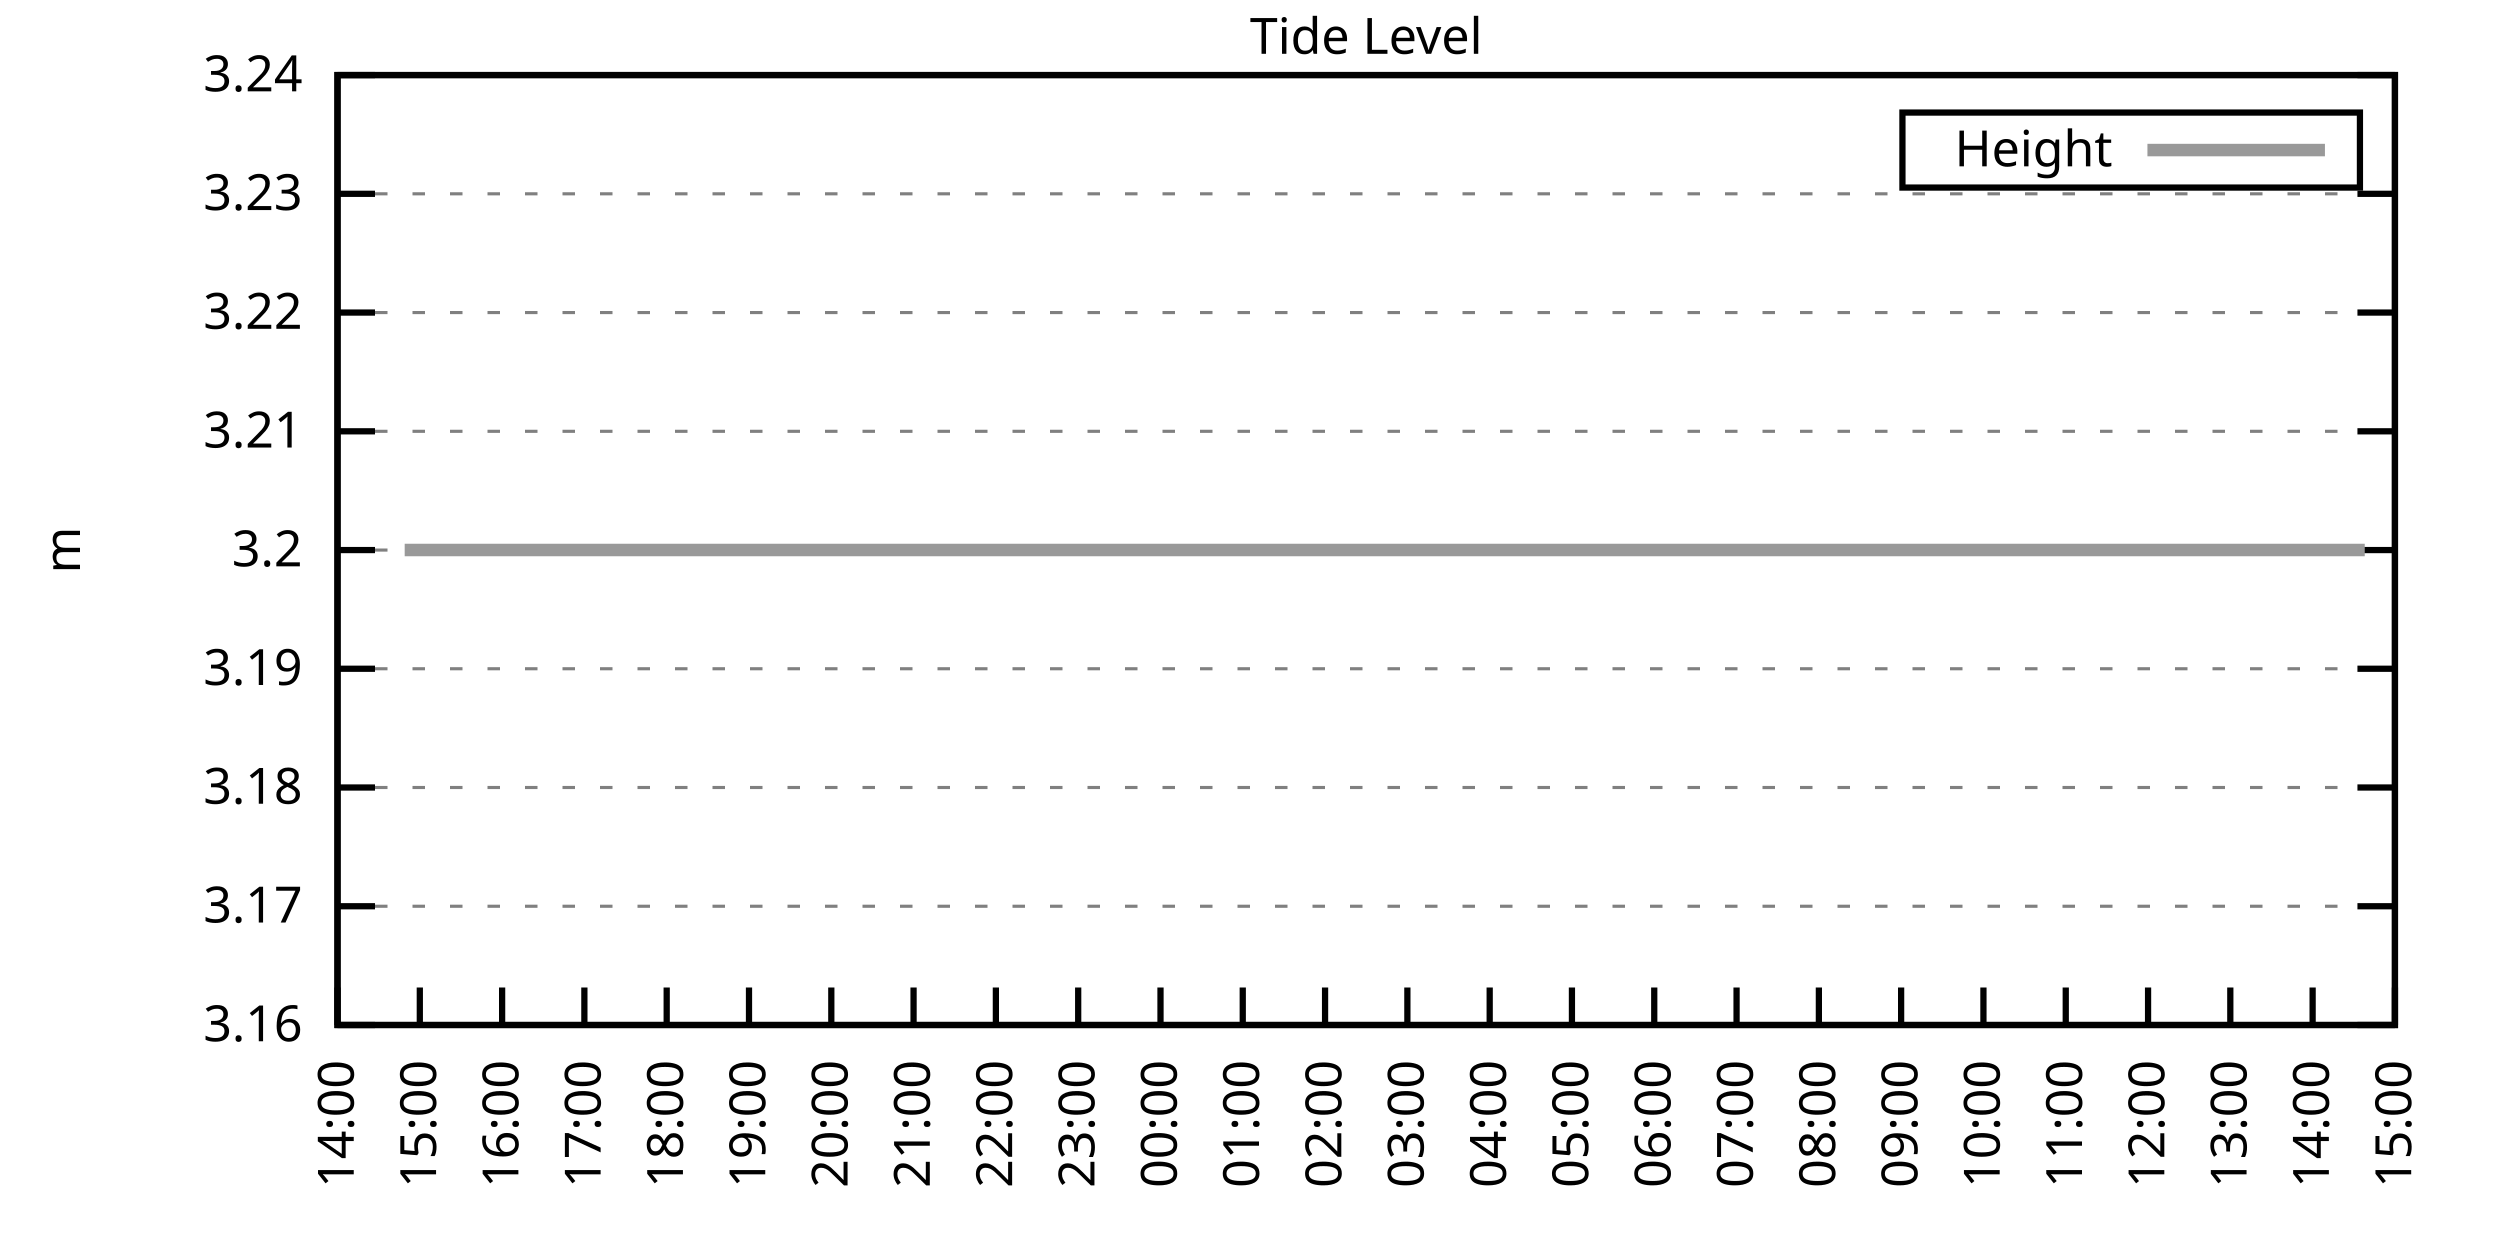
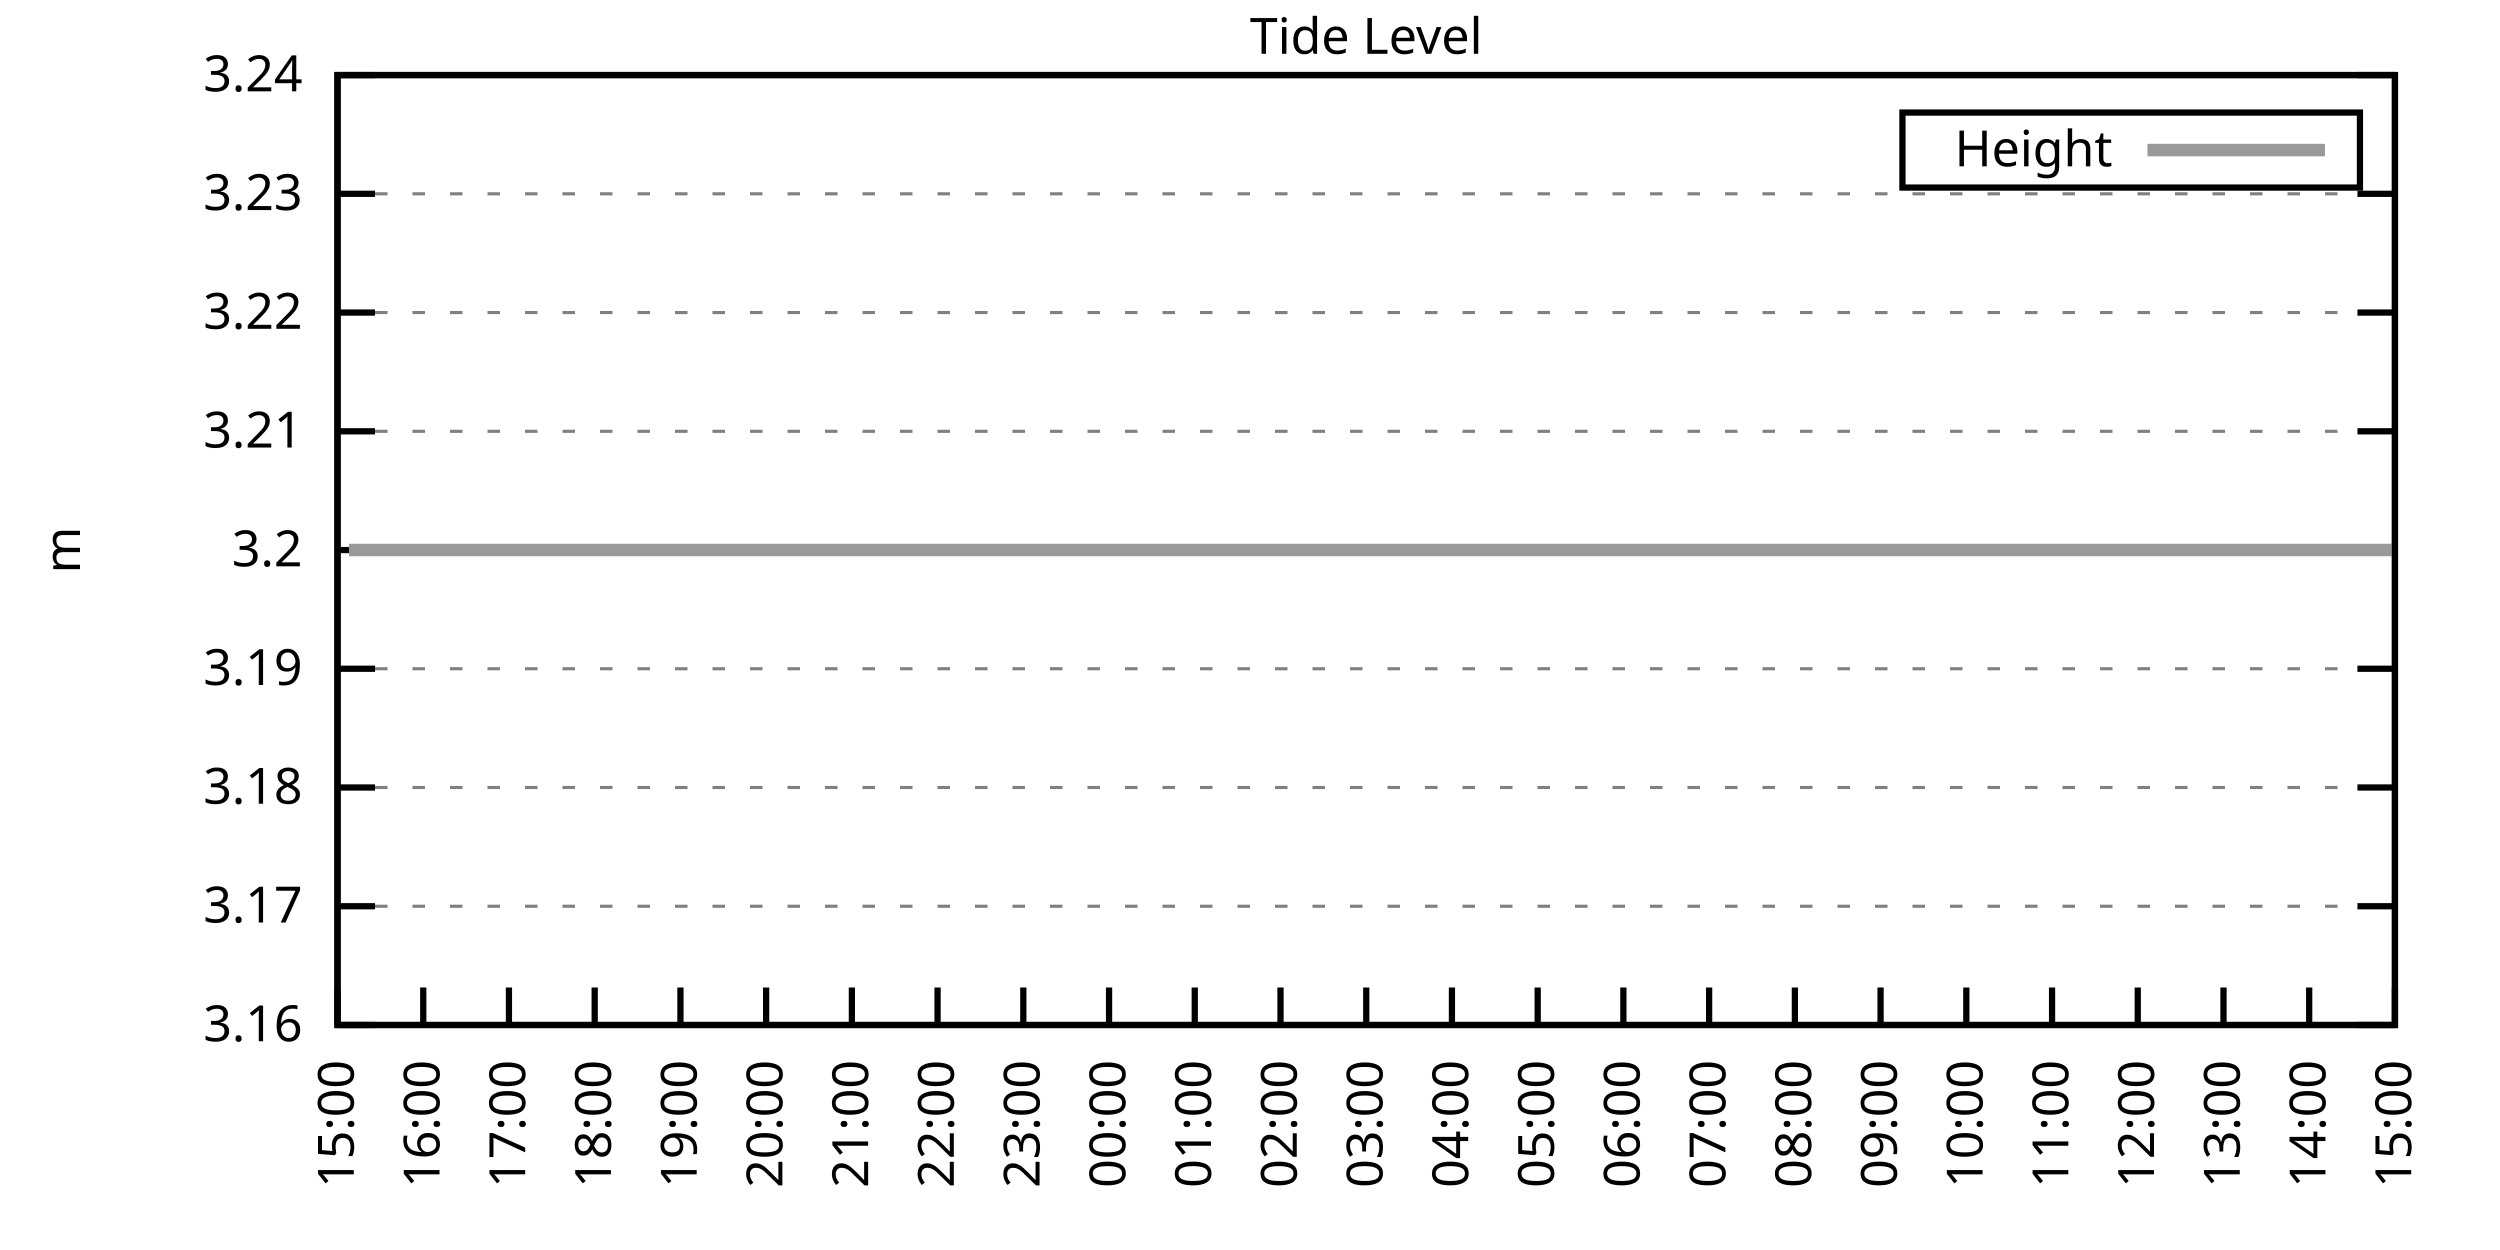
<svg xmlns="http://www.w3.org/2000/svg" xmlns:xlink="http://www.w3.org/1999/xlink" width="400" height="200" viewBox="0 0 400 200">
  <g id="gnuplot_canvas">
    <rect x="0" y="0" width="400" height="200" fill="none" />
    <defs>
      <circle id="gpDot" r="0.5" stroke-width="0.5" stroke="currentColor" />
      <path id="gpPt0" stroke-width="0.333" stroke="currentColor" d="M-1,0 h2 M0,-1 v2" />
      <path id="gpPt1" stroke-width="0.333" stroke="currentColor" d="M-1,-1 L1,1 M1,-1 L-1,1" />
      <path id="gpPt2" stroke-width="0.333" stroke="currentColor" d="M-1,0 L1,0 M0,-1 L0,1 M-1,-1 L1,1 M-1,1 L1,-1" />
      <rect id="gpPt3" stroke-width="0.333" stroke="currentColor" x="-1" y="-1" width="2" height="2" />
      <rect id="gpPt4" stroke-width="0.333" stroke="currentColor" fill="currentColor" x="-1" y="-1" width="2" height="2" />
      <circle id="gpPt5" stroke-width="0.333" stroke="currentColor" cx="0" cy="0" r="1" />
      <use xlink:href="#gpPt5" id="gpPt6" fill="currentColor" stroke="none" />
      <path id="gpPt7" stroke-width="0.333" stroke="currentColor" d="M0,-1.33 L-1.33,0.67 L1.33,0.67 z" />
      <use xlink:href="#gpPt7" id="gpPt8" fill="currentColor" stroke="none" />
      <use xlink:href="#gpPt7" id="gpPt9" stroke="currentColor" transform="rotate(180)" />
      <use xlink:href="#gpPt9" id="gpPt10" fill="currentColor" stroke="none" />
      <use xlink:href="#gpPt3" id="gpPt11" stroke="currentColor" transform="rotate(45)" />
      <use xlink:href="#gpPt11" id="gpPt12" fill="currentColor" stroke="none" />
      <path id="gpPt13" stroke-width="0.333" stroke="currentColor" d="M0,1.330 L1.265,0.411 L0.782,-1.067 L-0.782,-1.076 L-1.265,0.411 z" />
      <use xlink:href="#gpPt13" id="gpPt14" fill="currentColor" stroke="none" />
      <filter id="textbox" filterUnits="objectBoundingBox" x="0" y="0" height="1" width="1">
        <feFlood flood-color="white" flood-opacity="1" result="bgnd" />
        <feComposite in="SourceGraphic" in2="bgnd" operator="atop" />
      </filter>
      <filter id="greybox" filterUnits="objectBoundingBox" x="0" y="0" height="1" width="1">
        <feFlood flood-color="lightgrey" flood-opacity="1" result="grey" />
        <feComposite in="SourceGraphic" in2="grey" operator="atop" />
      </filter>
    </defs>
    <g fill="none" color="white" stroke="currentColor" stroke-width="1.00" stroke-linecap="butt" stroke-linejoin="miter">
</g>
    <g fill="none" color="black" stroke="currentColor" stroke-width="1.00" stroke-linecap="butt" stroke-linejoin="miter">
      <g stroke="none" shape-rendering="crispEdges">
        <polygon fill="rgb(255, 255, 255)" points="54.00,164.00 383.18,164.00 383.18,12.02 54.00,12.02 " />
      </g>
    </g>
    <g fill="none" color="black" stroke="currentColor" stroke-width="1.00" stroke-linecap="butt" stroke-linejoin="miter">
</g>
    <g fill="none" color="black" stroke="black" stroke-width="0.50" stroke-linecap="butt" stroke-linejoin="miter">
</g>
    <g fill="none" color="gray" stroke="currentColor" stroke-width="0.50" stroke-linecap="butt" stroke-linejoin="miter">
      <path stroke="gray" stroke-dasharray="2,4" class="gridline" d="M54.00,164.00 L383.19,164.00  " />
    </g>
    <g fill="none" color="gray" stroke="gray" stroke-width="1.00" stroke-linecap="butt" stroke-linejoin="miter">
</g>
    <g fill="none" color="black" stroke="currentColor" stroke-width="1.00" stroke-linecap="butt" stroke-linejoin="miter">
      <path stroke="black" d="M54.00,164.00 L60.00,164.00 M383.19,164.00 L377.19,164.00  " />
      <g transform="translate(48.40,166.60)" stroke="none" fill="black" font-family="Sans" font-size="8.00" text-anchor="end">
        <text>
          <tspan font-family="Sans"> 3.16</tspan>
        </text>
      </g>
    </g>
    <g fill="none" color="black" stroke="currentColor" stroke-width="1.00" stroke-linecap="butt" stroke-linejoin="miter">
</g>
    <g fill="none" color="black" stroke="black" stroke-width="0.50" stroke-linecap="butt" stroke-linejoin="miter">
</g>
    <g fill="none" color="gray" stroke="currentColor" stroke-width="0.50" stroke-linecap="butt" stroke-linejoin="miter">
      <path stroke="gray" stroke-dasharray="2,4" class="gridline" d="M54.00,145.00 L383.19,145.00  " />
    </g>
    <g fill="none" color="gray" stroke="gray" stroke-width="1.00" stroke-linecap="butt" stroke-linejoin="miter">
</g>
    <g fill="none" color="black" stroke="currentColor" stroke-width="1.00" stroke-linecap="butt" stroke-linejoin="miter">
      <path stroke="black" d="M54.00,145.00 L60.00,145.00 M383.19,145.00 L377.19,145.00  " />
      <g transform="translate(48.40,147.60)" stroke="none" fill="black" font-family="Sans" font-size="8.00" text-anchor="end">
        <text>
          <tspan font-family="Sans"> 3.17</tspan>
        </text>
      </g>
    </g>
    <g fill="none" color="black" stroke="currentColor" stroke-width="1.00" stroke-linecap="butt" stroke-linejoin="miter">
</g>
    <g fill="none" color="black" stroke="black" stroke-width="0.50" stroke-linecap="butt" stroke-linejoin="miter">
</g>
    <g fill="none" color="gray" stroke="currentColor" stroke-width="0.50" stroke-linecap="butt" stroke-linejoin="miter">
      <path stroke="gray" stroke-dasharray="2,4" class="gridline" d="M54.00,126.00 L383.19,126.00  " />
    </g>
    <g fill="none" color="gray" stroke="gray" stroke-width="1.00" stroke-linecap="butt" stroke-linejoin="miter">
</g>
    <g fill="none" color="black" stroke="currentColor" stroke-width="1.00" stroke-linecap="butt" stroke-linejoin="miter">
      <path stroke="black" d="M54.00,126.00 L60.00,126.00 M383.19,126.00 L377.19,126.00  " />
      <g transform="translate(48.40,128.60)" stroke="none" fill="black" font-family="Sans" font-size="8.00" text-anchor="end">
        <text>
          <tspan font-family="Sans"> 3.18</tspan>
        </text>
      </g>
    </g>
    <g fill="none" color="black" stroke="currentColor" stroke-width="1.00" stroke-linecap="butt" stroke-linejoin="miter">
</g>
    <g fill="none" color="black" stroke="black" stroke-width="0.50" stroke-linecap="butt" stroke-linejoin="miter">
</g>
    <g fill="none" color="gray" stroke="currentColor" stroke-width="0.50" stroke-linecap="butt" stroke-linejoin="miter">
      <path stroke="gray" stroke-dasharray="2,4" class="gridline" d="M54.00,107.00 L383.19,107.00  " />
    </g>
    <g fill="none" color="gray" stroke="gray" stroke-width="1.00" stroke-linecap="butt" stroke-linejoin="miter">
</g>
    <g fill="none" color="black" stroke="currentColor" stroke-width="1.00" stroke-linecap="butt" stroke-linejoin="miter">
      <path stroke="black" d="M54.00,107.00 L60.00,107.00 M383.19,107.00 L377.19,107.00  " />
      <g transform="translate(48.40,109.60)" stroke="none" fill="black" font-family="Sans" font-size="8.00" text-anchor="end">
        <text>
          <tspan font-family="Sans"> 3.19</tspan>
        </text>
      </g>
    </g>
    <g fill="none" color="black" stroke="currentColor" stroke-width="1.00" stroke-linecap="butt" stroke-linejoin="miter">
</g>
    <g fill="none" color="black" stroke="black" stroke-width="0.50" stroke-linecap="butt" stroke-linejoin="miter">
</g>
    <g fill="none" color="gray" stroke="currentColor" stroke-width="0.50" stroke-linecap="butt" stroke-linejoin="miter">
      <path stroke="gray" stroke-dasharray="2,4" class="gridline" d="M54.00,88.01 L383.19,88.01  " />
    </g>
    <g fill="none" color="gray" stroke="gray" stroke-width="1.00" stroke-linecap="butt" stroke-linejoin="miter">
</g>
    <g fill="none" color="black" stroke="currentColor" stroke-width="1.00" stroke-linecap="butt" stroke-linejoin="miter">
      <path stroke="black" d="M54.00,88.01 L60.00,88.01 M383.19,88.01 L377.19,88.01  " />
      <g transform="translate(48.40,90.61)" stroke="none" fill="black" font-family="Sans" font-size="8.00" text-anchor="end">
        <text>
          <tspan font-family="Sans"> 3.2</tspan>
        </text>
      </g>
    </g>
    <g fill="none" color="black" stroke="currentColor" stroke-width="1.00" stroke-linecap="butt" stroke-linejoin="miter">
</g>
    <g fill="none" color="black" stroke="black" stroke-width="0.50" stroke-linecap="butt" stroke-linejoin="miter">
</g>
    <g fill="none" color="gray" stroke="currentColor" stroke-width="0.50" stroke-linecap="butt" stroke-linejoin="miter">
      <path stroke="gray" stroke-dasharray="2,4" class="gridline" d="M54.00,69.01 L383.19,69.01  " />
    </g>
    <g fill="none" color="gray" stroke="gray" stroke-width="1.00" stroke-linecap="butt" stroke-linejoin="miter">
</g>
    <g fill="none" color="black" stroke="currentColor" stroke-width="1.00" stroke-linecap="butt" stroke-linejoin="miter">
      <path stroke="black" d="M54.00,69.01 L60.00,69.01 M383.19,69.01 L377.19,69.01  " />
      <g transform="translate(48.40,71.61)" stroke="none" fill="black" font-family="Sans" font-size="8.00" text-anchor="end">
        <text>
          <tspan font-family="Sans"> 3.21</tspan>
        </text>
      </g>
    </g>
    <g fill="none" color="black" stroke="currentColor" stroke-width="1.00" stroke-linecap="butt" stroke-linejoin="miter">
</g>
    <g fill="none" color="black" stroke="black" stroke-width="0.50" stroke-linecap="butt" stroke-linejoin="miter">
</g>
    <g fill="none" color="gray" stroke="currentColor" stroke-width="0.50" stroke-linecap="butt" stroke-linejoin="miter">
      <path stroke="gray" stroke-dasharray="2,4" class="gridline" d="M54.00,50.01 L383.19,50.01  " />
    </g>
    <g fill="none" color="gray" stroke="gray" stroke-width="1.00" stroke-linecap="butt" stroke-linejoin="miter">
</g>
    <g fill="none" color="black" stroke="currentColor" stroke-width="1.00" stroke-linecap="butt" stroke-linejoin="miter">
      <path stroke="black" d="M54.00,50.01 L60.00,50.01 M383.19,50.01 L377.19,50.01  " />
      <g transform="translate(48.40,52.61)" stroke="none" fill="black" font-family="Sans" font-size="8.00" text-anchor="end">
        <text>
          <tspan font-family="Sans"> 3.22</tspan>
        </text>
      </g>
    </g>
    <g fill="none" color="black" stroke="currentColor" stroke-width="1.00" stroke-linecap="butt" stroke-linejoin="miter">
</g>
    <g fill="none" color="black" stroke="black" stroke-width="0.50" stroke-linecap="butt" stroke-linejoin="miter">
</g>
    <g fill="none" color="gray" stroke="currentColor" stroke-width="0.50" stroke-linecap="butt" stroke-linejoin="miter">
      <path stroke="gray" stroke-dasharray="2,4" class="gridline" d="M54.00,31.01 L383.19,31.01  " />
    </g>
    <g fill="none" color="gray" stroke="gray" stroke-width="1.00" stroke-linecap="butt" stroke-linejoin="miter">
</g>
    <g fill="none" color="black" stroke="currentColor" stroke-width="1.00" stroke-linecap="butt" stroke-linejoin="miter">
      <path stroke="black" d="M54.00,31.01 L60.00,31.01 M383.19,31.01 L377.19,31.01  " />
      <g transform="translate(48.40,33.61)" stroke="none" fill="black" font-family="Sans" font-size="8.00" text-anchor="end">
        <text>
          <tspan font-family="Sans"> 3.23</tspan>
        </text>
      </g>
    </g>
    <g fill="none" color="black" stroke="currentColor" stroke-width="1.00" stroke-linecap="butt" stroke-linejoin="miter">
</g>
    <g fill="none" color="black" stroke="black" stroke-width="0.50" stroke-linecap="butt" stroke-linejoin="miter">
</g>
    <g fill="none" color="gray" stroke="currentColor" stroke-width="0.50" stroke-linecap="butt" stroke-linejoin="miter">
      <path stroke="gray" stroke-dasharray="2,4" class="gridline" d="M54.00,12.01 L383.19,12.01  " />
    </g>
    <g fill="none" color="gray" stroke="gray" stroke-width="1.00" stroke-linecap="butt" stroke-linejoin="miter">
</g>
    <g fill="none" color="black" stroke="currentColor" stroke-width="1.00" stroke-linecap="butt" stroke-linejoin="miter">
      <path stroke="black" d="M54.00,12.01 L60.00,12.01 M383.19,12.01 L377.19,12.01  " />
      <g transform="translate(48.40,14.61)" stroke="none" fill="black" font-family="Sans" font-size="8.00" text-anchor="end">
        <text>
          <tspan font-family="Sans"> 3.24</tspan>
        </text>
      </g>
    </g>
    <g fill="none" color="black" stroke="currentColor" stroke-width="1.00" stroke-linecap="butt" stroke-linejoin="miter">
      <path stroke="black" d="M54.00,164.00 L54.00,158.00  " />
      <g transform="translate(56.60,169.60) rotate(270.00)" stroke="none" fill="black" font-family="Sans" font-size="8.00" text-anchor="end">
        <text>
-           <tspan font-family="Sans">14:00</tspan>
-         </text>
-       </g>
-     </g>
-     <g fill="none" color="black" stroke="currentColor" stroke-width="1.00" stroke-linecap="butt" stroke-linejoin="miter">
-       <path stroke="black" d="M67.17,164.00 L67.17,158.00  " />
-       <g transform="translate(69.77,169.60) rotate(270.00)" stroke="none" fill="black" font-family="Sans" font-size="8.00" text-anchor="end">
-         <text>
          <tspan font-family="Sans">15:00</tspan>
        </text>
      </g>
    </g>
    <g fill="none" color="black" stroke="currentColor" stroke-width="1.00" stroke-linecap="butt" stroke-linejoin="miter">
-       <path stroke="black" d="M80.34,164.00 L80.34,158.00  " />
-       <g transform="translate(82.94,169.60) rotate(270.00)" stroke="none" fill="black" font-family="Sans" font-size="8.00" text-anchor="end">
+       <path stroke="black" d="M67.72,164.00 L67.72,158.00  " />
+       <g transform="translate(70.32,169.60) rotate(270.00)" stroke="none" fill="black" font-family="Sans" font-size="8.00" text-anchor="end">
        <text>
          <tspan font-family="Sans">16:00</tspan>
        </text>
      </g>
    </g>
    <g fill="none" color="black" stroke="currentColor" stroke-width="1.00" stroke-linecap="butt" stroke-linejoin="miter">
-       <path stroke="black" d="M93.50,164.00 L93.50,158.00  " />
-       <g transform="translate(96.10,169.60) rotate(270.00)" stroke="none" fill="black" font-family="Sans" font-size="8.00" text-anchor="end">
+       <path stroke="black" d="M81.43,164.00 L81.43,158.00  " />
+       <g transform="translate(84.03,169.60) rotate(270.00)" stroke="none" fill="black" font-family="Sans" font-size="8.00" text-anchor="end">
        <text>
          <tspan font-family="Sans">17:00</tspan>
        </text>
      </g>
    </g>
    <g fill="none" color="black" stroke="currentColor" stroke-width="1.00" stroke-linecap="butt" stroke-linejoin="miter">
-       <path stroke="black" d="M106.67,164.00 L106.67,158.00  " />
-       <g transform="translate(109.27,169.60) rotate(270.00)" stroke="none" fill="black" font-family="Sans" font-size="8.00" text-anchor="end">
+       <path stroke="black" d="M95.15,164.00 L95.15,158.00  " />
+       <g transform="translate(97.75,169.60) rotate(270.00)" stroke="none" fill="black" font-family="Sans" font-size="8.00" text-anchor="end">
        <text>
          <tspan font-family="Sans">18:00</tspan>
        </text>
      </g>
    </g>
    <g fill="none" color="black" stroke="currentColor" stroke-width="1.00" stroke-linecap="butt" stroke-linejoin="miter">
-       <path stroke="black" d="M119.84,164.00 L119.84,158.00  " />
-       <g transform="translate(122.44,169.60) rotate(270.00)" stroke="none" fill="black" font-family="Sans" font-size="8.00" text-anchor="end">
+       <path stroke="black" d="M108.87,164.00 L108.87,158.00  " />
+       <g transform="translate(111.47,169.60) rotate(270.00)" stroke="none" fill="black" font-family="Sans" font-size="8.00" text-anchor="end">
        <text>
          <tspan font-family="Sans">19:00</tspan>
        </text>
      </g>
    </g>
    <g fill="none" color="black" stroke="currentColor" stroke-width="1.00" stroke-linecap="butt" stroke-linejoin="miter">
-       <path stroke="black" d="M133.01,164.00 L133.01,158.00  " />
-       <g transform="translate(135.61,169.60) rotate(270.00)" stroke="none" fill="black" font-family="Sans" font-size="8.00" text-anchor="end">
+       <path stroke="black" d="M122.58,164.00 L122.58,158.00  " />
+       <g transform="translate(125.18,169.60) rotate(270.00)" stroke="none" fill="black" font-family="Sans" font-size="8.00" text-anchor="end">
        <text>
          <tspan font-family="Sans">20:00</tspan>
        </text>
      </g>
    </g>
    <g fill="none" color="black" stroke="currentColor" stroke-width="1.00" stroke-linecap="butt" stroke-linejoin="miter">
-       <path stroke="black" d="M146.17,164.00 L146.17,158.00  " />
-       <g transform="translate(148.77,169.60) rotate(270.00)" stroke="none" fill="black" font-family="Sans" font-size="8.00" text-anchor="end">
+       <path stroke="black" d="M136.30,164.00 L136.30,158.00  " />
+       <g transform="translate(138.90,169.60) rotate(270.00)" stroke="none" fill="black" font-family="Sans" font-size="8.00" text-anchor="end">
        <text>
          <tspan font-family="Sans">21:00</tspan>
        </text>
      </g>
    </g>
    <g fill="none" color="black" stroke="currentColor" stroke-width="1.00" stroke-linecap="butt" stroke-linejoin="miter">
-       <path stroke="black" d="M159.34,164.00 L159.34,158.00  " />
-       <g transform="translate(161.94,169.60) rotate(270.00)" stroke="none" fill="black" font-family="Sans" font-size="8.00" text-anchor="end">
+       <path stroke="black" d="M150.01,164.00 L150.01,158.00  " />
+       <g transform="translate(152.61,169.60) rotate(270.00)" stroke="none" fill="black" font-family="Sans" font-size="8.00" text-anchor="end">
        <text>
          <tspan font-family="Sans">22:00</tspan>
        </text>
      </g>
    </g>
    <g fill="none" color="black" stroke="currentColor" stroke-width="1.00" stroke-linecap="butt" stroke-linejoin="miter">
-       <path stroke="black" d="M172.51,164.00 L172.51,158.00  " />
-       <g transform="translate(175.11,169.60) rotate(270.00)" stroke="none" fill="black" font-family="Sans" font-size="8.00" text-anchor="end">
+       <path stroke="black" d="M163.73,164.00 L163.73,158.00  " />
+       <g transform="translate(166.33,169.60) rotate(270.00)" stroke="none" fill="black" font-family="Sans" font-size="8.00" text-anchor="end">
        <text>
          <tspan font-family="Sans">23:00</tspan>
        </text>
      </g>
    </g>
    <g fill="none" color="black" stroke="currentColor" stroke-width="1.00" stroke-linecap="butt" stroke-linejoin="miter">
-       <path stroke="black" d="M185.68,164.00 L185.68,158.00  " />
-       <g transform="translate(188.28,169.60) rotate(270.00)" stroke="none" fill="black" font-family="Sans" font-size="8.00" text-anchor="end">
+       <path stroke="black" d="M177.45,164.00 L177.45,158.00  " />
+       <g transform="translate(180.05,169.60) rotate(270.00)" stroke="none" fill="black" font-family="Sans" font-size="8.00" text-anchor="end">
        <text>
          <tspan font-family="Sans">00:00</tspan>
        </text>
      </g>
    </g>
    <g fill="none" color="black" stroke="currentColor" stroke-width="1.00" stroke-linecap="butt" stroke-linejoin="miter">
-       <path stroke="black" d="M198.84,164.00 L198.84,158.00  " />
-       <g transform="translate(201.44,169.60) rotate(270.00)" stroke="none" fill="black" font-family="Sans" font-size="8.00" text-anchor="end">
+       <path stroke="black" d="M191.16,164.00 L191.16,158.00  " />
+       <g transform="translate(193.76,169.60) rotate(270.00)" stroke="none" fill="black" font-family="Sans" font-size="8.00" text-anchor="end">
        <text>
          <tspan font-family="Sans">01:00</tspan>
        </text>
      </g>
    </g>
    <g fill="none" color="black" stroke="currentColor" stroke-width="1.00" stroke-linecap="butt" stroke-linejoin="miter">
-       <path stroke="black" d="M212.01,164.00 L212.01,158.00  " />
-       <g transform="translate(214.61,169.60) rotate(270.00)" stroke="none" fill="black" font-family="Sans" font-size="8.00" text-anchor="end">
+       <path stroke="black" d="M204.88,164.00 L204.88,158.00  " />
+       <g transform="translate(207.48,169.60) rotate(270.00)" stroke="none" fill="black" font-family="Sans" font-size="8.00" text-anchor="end">
        <text>
          <tspan font-family="Sans">02:00</tspan>
        </text>
      </g>
    </g>
    <g fill="none" color="black" stroke="currentColor" stroke-width="1.00" stroke-linecap="butt" stroke-linejoin="miter">
-       <path stroke="black" d="M225.18,164.00 L225.18,158.00  " />
-       <g transform="translate(227.78,169.60) rotate(270.00)" stroke="none" fill="black" font-family="Sans" font-size="8.00" text-anchor="end">
+       <path stroke="black" d="M218.60,164.00 L218.60,158.00  " />
+       <g transform="translate(221.20,169.60) rotate(270.00)" stroke="none" fill="black" font-family="Sans" font-size="8.00" text-anchor="end">
        <text>
          <tspan font-family="Sans">03:00</tspan>
        </text>
      </g>
    </g>
    <g fill="none" color="black" stroke="currentColor" stroke-width="1.00" stroke-linecap="butt" stroke-linejoin="miter">
-       <path stroke="black" d="M238.35,164.00 L238.35,158.00  " />
-       <g transform="translate(240.95,169.60) rotate(270.00)" stroke="none" fill="black" font-family="Sans" font-size="8.00" text-anchor="end">
+       <path stroke="black" d="M232.31,164.00 L232.31,158.00  " />
+       <g transform="translate(234.91,169.60) rotate(270.00)" stroke="none" fill="black" font-family="Sans" font-size="8.00" text-anchor="end">
        <text>
          <tspan font-family="Sans">04:00</tspan>
        </text>
      </g>
    </g>
    <g fill="none" color="black" stroke="currentColor" stroke-width="1.00" stroke-linecap="butt" stroke-linejoin="miter">
-       <path stroke="black" d="M251.51,164.00 L251.51,158.00  " />
-       <g transform="translate(254.11,169.60) rotate(270.00)" stroke="none" fill="black" font-family="Sans" font-size="8.00" text-anchor="end">
+       <path stroke="black" d="M246.03,164.00 L246.03,158.00  " />
+       <g transform="translate(248.63,169.60) rotate(270.00)" stroke="none" fill="black" font-family="Sans" font-size="8.00" text-anchor="end">
        <text>
          <tspan font-family="Sans">05:00</tspan>
        </text>
      </g>
    </g>
    <g fill="none" color="black" stroke="currentColor" stroke-width="1.00" stroke-linecap="butt" stroke-linejoin="miter">
-       <path stroke="black" d="M264.68,164.00 L264.68,158.00  " />
-       <g transform="translate(267.28,169.60) rotate(270.00)" stroke="none" fill="black" font-family="Sans" font-size="8.00" text-anchor="end">
+       <path stroke="black" d="M259.74,164.00 L259.74,158.00  " />
+       <g transform="translate(262.34,169.60) rotate(270.00)" stroke="none" fill="black" font-family="Sans" font-size="8.00" text-anchor="end">
        <text>
          <tspan font-family="Sans">06:00</tspan>
        </text>
      </g>
    </g>
    <g fill="none" color="black" stroke="currentColor" stroke-width="1.00" stroke-linecap="butt" stroke-linejoin="miter">
-       <path stroke="black" d="M277.85,164.00 L277.85,158.00  " />
-       <g transform="translate(280.45,169.60) rotate(270.00)" stroke="none" fill="black" font-family="Sans" font-size="8.00" text-anchor="end">
+       <path stroke="black" d="M273.46,164.00 L273.46,158.00  " />
+       <g transform="translate(276.06,169.60) rotate(270.00)" stroke="none" fill="black" font-family="Sans" font-size="8.00" text-anchor="end">
        <text>
          <tspan font-family="Sans">07:00</tspan>
        </text>
      </g>
    </g>
    <g fill="none" color="black" stroke="currentColor" stroke-width="1.00" stroke-linecap="butt" stroke-linejoin="miter">
-       <path stroke="black" d="M291.02,164.00 L291.02,158.00  " />
-       <g transform="translate(293.62,169.60) rotate(270.00)" stroke="none" fill="black" font-family="Sans" font-size="8.00" text-anchor="end">
+       <path stroke="black" d="M287.18,164.00 L287.18,158.00  " />
+       <g transform="translate(289.78,169.60) rotate(270.00)" stroke="none" fill="black" font-family="Sans" font-size="8.00" text-anchor="end">
        <text>
          <tspan font-family="Sans">08:00</tspan>
        </text>
      </g>
    </g>
    <g fill="none" color="black" stroke="currentColor" stroke-width="1.00" stroke-linecap="butt" stroke-linejoin="miter">
-       <path stroke="black" d="M304.18,164.00 L304.18,158.00  " />
-       <g transform="translate(306.78,169.60) rotate(270.00)" stroke="none" fill="black" font-family="Sans" font-size="8.00" text-anchor="end">
+       <path stroke="black" d="M300.89,164.00 L300.89,158.00  " />
+       <g transform="translate(303.49,169.60) rotate(270.00)" stroke="none" fill="black" font-family="Sans" font-size="8.00" text-anchor="end">
        <text>
          <tspan font-family="Sans">09:00</tspan>
        </text>
      </g>
    </g>
    <g fill="none" color="black" stroke="currentColor" stroke-width="1.00" stroke-linecap="butt" stroke-linejoin="miter">
-       <path stroke="black" d="M317.35,164.00 L317.35,158.00  " />
-       <g transform="translate(319.95,169.60) rotate(270.00)" stroke="none" fill="black" font-family="Sans" font-size="8.00" text-anchor="end">
+       <path stroke="black" d="M314.61,164.00 L314.61,158.00  " />
+       <g transform="translate(317.21,169.60) rotate(270.00)" stroke="none" fill="black" font-family="Sans" font-size="8.00" text-anchor="end">
        <text>
          <tspan font-family="Sans">10:00</tspan>
        </text>
      </g>
    </g>
    <g fill="none" color="black" stroke="currentColor" stroke-width="1.00" stroke-linecap="butt" stroke-linejoin="miter">
-       <path stroke="black" d="M330.52,164.00 L330.52,158.00  " />
-       <g transform="translate(333.12,169.60) rotate(270.00)" stroke="none" fill="black" font-family="Sans" font-size="8.00" text-anchor="end">
+       <path stroke="black" d="M328.33,164.00 L328.33,158.00  " />
+       <g transform="translate(330.93,169.60) rotate(270.00)" stroke="none" fill="black" font-family="Sans" font-size="8.00" text-anchor="end">
        <text>
          <tspan font-family="Sans">11:00</tspan>
        </text>
      </g>
    </g>
    <g fill="none" color="black" stroke="currentColor" stroke-width="1.00" stroke-linecap="butt" stroke-linejoin="miter">
-       <path stroke="black" d="M343.69,164.00 L343.69,158.00  " />
-       <g transform="translate(346.29,169.60) rotate(270.00)" stroke="none" fill="black" font-family="Sans" font-size="8.00" text-anchor="end">
+       <path stroke="black" d="M342.04,164.00 L342.04,158.00  " />
+       <g transform="translate(344.64,169.60) rotate(270.00)" stroke="none" fill="black" font-family="Sans" font-size="8.00" text-anchor="end">
        <text>
          <tspan font-family="Sans">12:00</tspan>
        </text>
      </g>
    </g>
    <g fill="none" color="black" stroke="currentColor" stroke-width="1.00" stroke-linecap="butt" stroke-linejoin="miter">
-       <path stroke="black" d="M356.85,164.00 L356.85,158.00  " />
-       <g transform="translate(359.45,169.60) rotate(270.00)" stroke="none" fill="black" font-family="Sans" font-size="8.00" text-anchor="end">
+       <path stroke="black" d="M355.76,164.00 L355.76,158.00  " />
+       <g transform="translate(358.36,169.60) rotate(270.00)" stroke="none" fill="black" font-family="Sans" font-size="8.00" text-anchor="end">
        <text>
          <tspan font-family="Sans">13:00</tspan>
        </text>
      </g>
    </g>
    <g fill="none" color="black" stroke="currentColor" stroke-width="1.00" stroke-linecap="butt" stroke-linejoin="miter">
-       <path stroke="black" d="M370.02,164.00 L370.02,158.00  " />
-       <g transform="translate(372.62,169.60) rotate(270.00)" stroke="none" fill="black" font-family="Sans" font-size="8.00" text-anchor="end">
+       <path stroke="black" d="M369.47,164.00 L369.47,158.00  " />
+       <g transform="translate(372.07,169.60) rotate(270.00)" stroke="none" fill="black" font-family="Sans" font-size="8.00" text-anchor="end">
        <text>
          <tspan font-family="Sans">14:00</tspan>
        </text>
      </g>
    </g>
    <g fill="none" color="black" stroke="currentColor" stroke-width="1.00" stroke-linecap="butt" stroke-linejoin="miter">
      <path stroke="black" d="M383.19,164.00 L383.19,158.00  " />
      <g transform="translate(385.79,169.60) rotate(270.00)" stroke="none" fill="black" font-family="Sans" font-size="8.00" text-anchor="end">
        <text>
          <tspan font-family="Sans">15:00</tspan>
        </text>
      </g>
    </g>
    <g fill="none" color="black" stroke="currentColor" stroke-width="1.00" stroke-linecap="butt" stroke-linejoin="miter">
</g>
    <g fill="none" color="black" stroke="currentColor" stroke-width="1.00" stroke-linecap="butt" stroke-linejoin="miter">
      <path stroke="black" d="M54.00,12.01 L54.00,164.00 L383.19,164.00 L383.19,12.01 L54.00,12.01 Z  " />
    </g>
    <g fill="none" color="black" stroke="currentColor" stroke-width="1.00" stroke-linecap="butt" stroke-linejoin="miter">
</g>
    <g fill="none" color="black" stroke="currentColor" stroke-width="1.00" stroke-linecap="butt" stroke-linejoin="miter">
      <path stroke="black" d="M304.39,30.01 L304.39,18.01 L377.59,18.01 L377.59,30.01 L304.39,30.01 Z  " />
    </g>
    <g id="Tide_level_plot_1">
      <g fill="none" color="white" stroke="black" stroke-width="2.00" stroke-linecap="butt" stroke-linejoin="miter">
</g>
      <g fill="none" color="black" stroke="currentColor" stroke-width="2.00" stroke-linecap="butt" stroke-linejoin="miter">
        <g transform="translate(337.99,26.61)" stroke="none" fill="black" font-family="Sans" font-size="8.00" text-anchor="end">
          <text>
            <tspan font-family="Sans">Height</tspan>
          </text>
        </g>
      </g>
      <g fill="none" color="black" stroke="currentColor" stroke-width="2.00" stroke-linecap="butt" stroke-linejoin="miter">
-         <path stroke="rgb(153, 153, 153)" d="M343.59,24.01 L371.99,24.01 M64.75,88.00 L66.95,88.00 L68.92,88.00 L71.34,88.00 L73.53,88.00 L75.29,88.00   L77.92,88.00 L79.68,88.00 L82.31,88.00 L84.50,88.00 L86.70,88.00 L88.89,88.00 L91.09,88.00 L93.28,88.00   L95.48,88.00 L97.23,88.00 L99.65,88.00 L101.84,88.00 L104.26,88.00 L106.01,88.00 L108.43,88.00 L110.84,88.00   L113.03,88.00 L115.23,88.00 L116.99,88.00 L119.62,88.00 L121.81,88.00 L124.01,88.00 L125.76,88.00 L128.18,88.00   L130.59,88.00 L132.79,88.00 L134.54,88.00 L137.18,88.00 L139.37,88.00 L141.35,88.00 L143.76,88.00 L145.95,88.00   L147.93,88.00 L150.12,88.00 L152.32,88.00 L154.73,88.00 L156.93,88.00 L159.12,88.00 L160.88,88.00 L163.29,88.00   L165.71,88.00 L167.46,88.00 L170.09,88.00 L171.85,88.00 L174.48,88.00 L176.68,88.00 L178.43,88.00 L180.85,88.00   L183.26,88.00 L185.46,88.00 L187.65,88.00 L189.41,88.00 L191.60,88.00 L193.80,88.00 L195.99,88.00 L198.40,88.00   L200.82,88.00 L202.57,88.00 L204.77,88.00 L207.40,88.00 L209.60,88.00 L211.79,88.00 L213.99,88.00 L215.96,88.00   L218.38,88.00 L220.35,88.00 L222.55,88.00 L224.52,88.00 L226.72,88.00 L229.35,88.00 L231.32,88.00 L233.74,88.00   L235.71,88.00 L238.13,88.00 L239.88,88.00 L242.30,88.00 L244.71,88.00 L246.69,88.00 L248.88,88.00 L250.86,88.00   L253.05,88.00 L255.46,88.00 L257.88,88.00 L260.07,88.00 L262.27,88.00 L264.46,88.00 L266.22,88.00 L268.41,88.00   L270.83,88.00 L273.24,88.00 L275.44,88.00 L277.63,88.00 L279.60,88.00 L281.80,88.00 L284.21,88.00 L286.19,88.00   L288.38,88.00 L290.80,88.00 L292.99,88.00 L294.97,88.00 L297.16,88.00 L299.58,88.00 L301.33,88.00 L303.75,88.00   L306.16,88.00 L310.33,88.00 L312.52,88.00 L314.72,88.00 L316.91,88.00 L319.11,88.00 L321.30,88.00 L323.72,88.00   L325.91,88.00 L328.11,88.00 L330.30,88.00 L332.49,88.00 L334.69,88.00 L336.45,88.00 L339.08,88.00 L341.27,88.00   L343.47,88.00 L345.44,88.00 L347.42,88.00 L349.83,88.00 L351.81,88.00 L354.22,88.00 L356.64,88.00 L358.83,88.00   L360.81,88.00 L363.22,88.00 L365.19,88.00 L367.39,88.00 L369.80,88.00 L371.56,88.00 L373.97,88.00 L376.17,88.00   L378.36,88.00  " />
+         <path stroke="rgb(153, 153, 153)" d="M343.59,24.01 L371.99,24.01 M55.83,88.00 L58.34,88.00 L60.63,88.00 L62.46,88.00 L65.20,88.00 L67.03,88.00   L69.77,88.00 L72.06,88.00 L74.35,88.00 L76.63,88.00 L78.92,88.00 L81.20,88.00 L83.49,88.00 L85.32,88.00   L87.83,88.00 L90.12,88.00 L92.63,88.00 L94.46,88.00 L96.98,88.00 L99.49,88.00 L101.78,88.00 L104.06,88.00   L105.89,88.00 L108.64,88.00 L110.92,88.00 L113.21,88.00 L115.04,88.00 L117.55,88.00 L120.07,88.00 L122.35,88.00   L124.18,88.00 L126.92,88.00 L129.21,88.00 L131.27,88.00 L133.78,88.00 L136.07,88.00 L138.13,88.00 L140.41,88.00   L142.70,88.00 L145.21,88.00 L147.50,88.00 L149.79,88.00 L151.61,88.00 L154.13,88.00 L156.64,88.00 L158.47,88.00   L161.22,88.00 L163.04,88.00 L165.79,88.00 L168.07,88.00 L169.90,88.00 L172.42,88.00 L174.93,88.00 L177.22,88.00   L179.50,88.00 L181.33,88.00 L183.62,88.00 L185.90,88.00 L188.19,88.00 L190.71,88.00 L193.22,88.00 L195.05,88.00   L197.33,88.00 L200.08,88.00 L202.36,88.00 L204.65,88.00 L206.94,88.00 L208.99,88.00 L211.51,88.00 L213.57,88.00   L215.85,88.00 L217.91,88.00 L220.20,88.00 L222.94,88.00 L225.00,88.00 L227.51,88.00 L229.57,88.00 L232.08,88.00   L233.91,88.00 L236.43,88.00 L238.94,88.00 L241.00,88.00 L243.28,88.00 L245.34,88.00 L247.63,88.00 L250.14,88.00   L252.66,88.00 L254.94,88.00 L257.23,88.00 L259.52,88.00 L261.34,88.00 L263.63,88.00 L266.14,88.00 L268.66,88.00   L270.95,88.00 L273.23,88.00 L275.29,88.00 L277.57,88.00 L280.09,88.00 L282.15,88.00 L284.43,88.00 L286.95,88.00   L289.23,88.00 L291.29,88.00 L293.58,88.00 L296.09,88.00 L297.92,88.00 L300.44,88.00 L302.95,88.00 L307.29,88.00   L309.58,88.00 L311.87,88.00 L314.15,88.00 L316.44,88.00 L318.72,88.00 L321.24,88.00 L323.52,88.00 L325.81,88.00   L328.10,88.00 L330.38,88.00 L332.67,88.00 L334.50,88.00 L337.24,88.00 L339.53,88.00 L341.81,88.00 L343.87,88.00   L345.93,88.00 L348.44,88.00 L350.50,88.00 L353.01,88.00 L355.53,88.00 L357.81,88.00 L359.87,88.00 L362.39,88.00   L364.44,88.00 L366.73,88.00 L369.25,88.00 L371.07,88.00 L373.59,88.00 L375.87,88.00 L378.16,88.00 L380.68,88.00   L382.96,88.00  " />
      </g>
    </g>
    <g fill="none" color="black" stroke="currentColor" stroke-width="2.00" stroke-linecap="butt" stroke-linejoin="miter">
</g>
    <g fill="none" color="black" stroke="black" stroke-width="1.00" stroke-linecap="butt" stroke-linejoin="miter">
</g>
    <g fill="none" color="black" stroke="currentColor" stroke-width="1.00" stroke-linecap="butt" stroke-linejoin="miter">
      <path stroke="black" d="M54.00,12.01 L54.00,164.00 L383.19,164.00 L383.19,12.01 L54.00,12.01 Z  " />
      <g transform="translate(12.80,88.01) rotate(270.00)" stroke="none" fill="black" font-family="Sans" font-size="8.00" text-anchor="middle">
        <text>
          <tspan font-family="Sans">m</tspan>
        </text>
      </g>
    </g>
    <g fill="none" color="black" stroke="currentColor" stroke-width="1.00" stroke-linecap="butt" stroke-linejoin="miter">
</g>
    <g fill="none" color="black" stroke="currentColor" stroke-width="1.00" stroke-linecap="butt" stroke-linejoin="miter">
      <g transform="translate(218.59,8.61)" stroke="none" fill="black" font-family="Sans" font-size="8.00" text-anchor="middle">
        <text>
          <tspan font-family="Sans">Tide Level</tspan>
        </text>
      </g>
    </g>
    <g fill="none" color="black" stroke="currentColor" stroke-width="1.00" stroke-linecap="butt" stroke-linejoin="miter">
</g>
  </g>
</svg>
